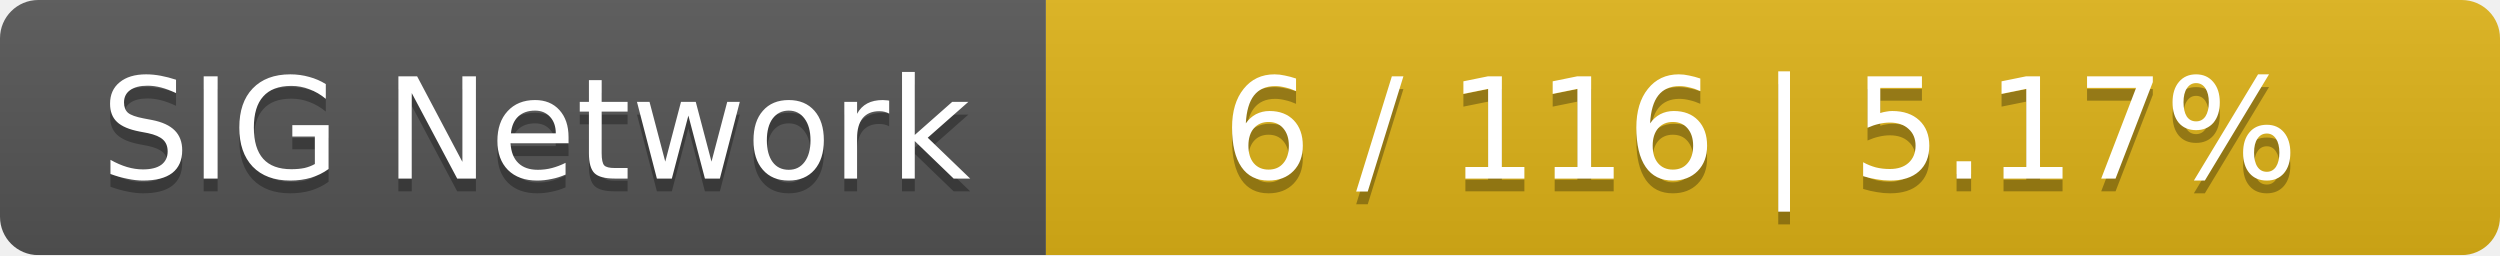
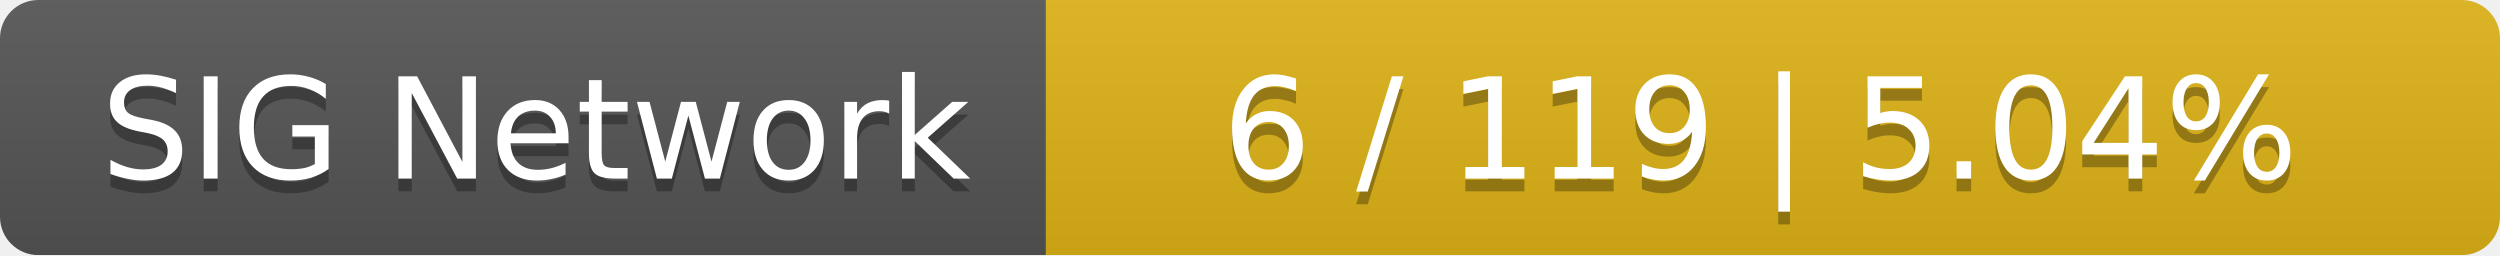
<svg xmlns="http://www.w3.org/2000/svg" width="196" height="20">
  <linearGradient id="smooth" x2="0" y2="100%">
    <stop offset="0" stop-color="#bbb" stop-opacity=".1" />
    <stop offset="1" stop-opacity=".1" />
  </linearGradient>
  <mask id="round">
    <rect width="196" height="20" rx="3" fill="#fff" />
  </mask>
  <g mask="url(#round)">
    <rect width="82" height="20" fill="#555" />
    <rect x="82" width="114" height="20" fill="#dfb317" />
    <rect width="196" height="20" fill="url(#smooth)" />
  </g>
  <g fill="#fff" text-anchor="middle" font-family="DejaVu Sans,Verdana,Geneva,sans-serif" font-size="11">
    <text x="42" y="15" fill="#010101" fill-opacity=".3">SIG Network</text>
    <text x="42" y="14">SIG Network</text>
-     <text x="138" y="15" fill="#010101" fill-opacity=".3">6 / 116    |    5.17%</text>
-     <text x="138" y="14">6 / 116    |    5.17%</text>
+     <text x="138" y="15" fill="#010101" fill-opacity=".3">6 / 119    |    5.04%</text>
+     <text x="138" y="14">6 / 119    |    5.04%</text>
  </g>
</svg>
